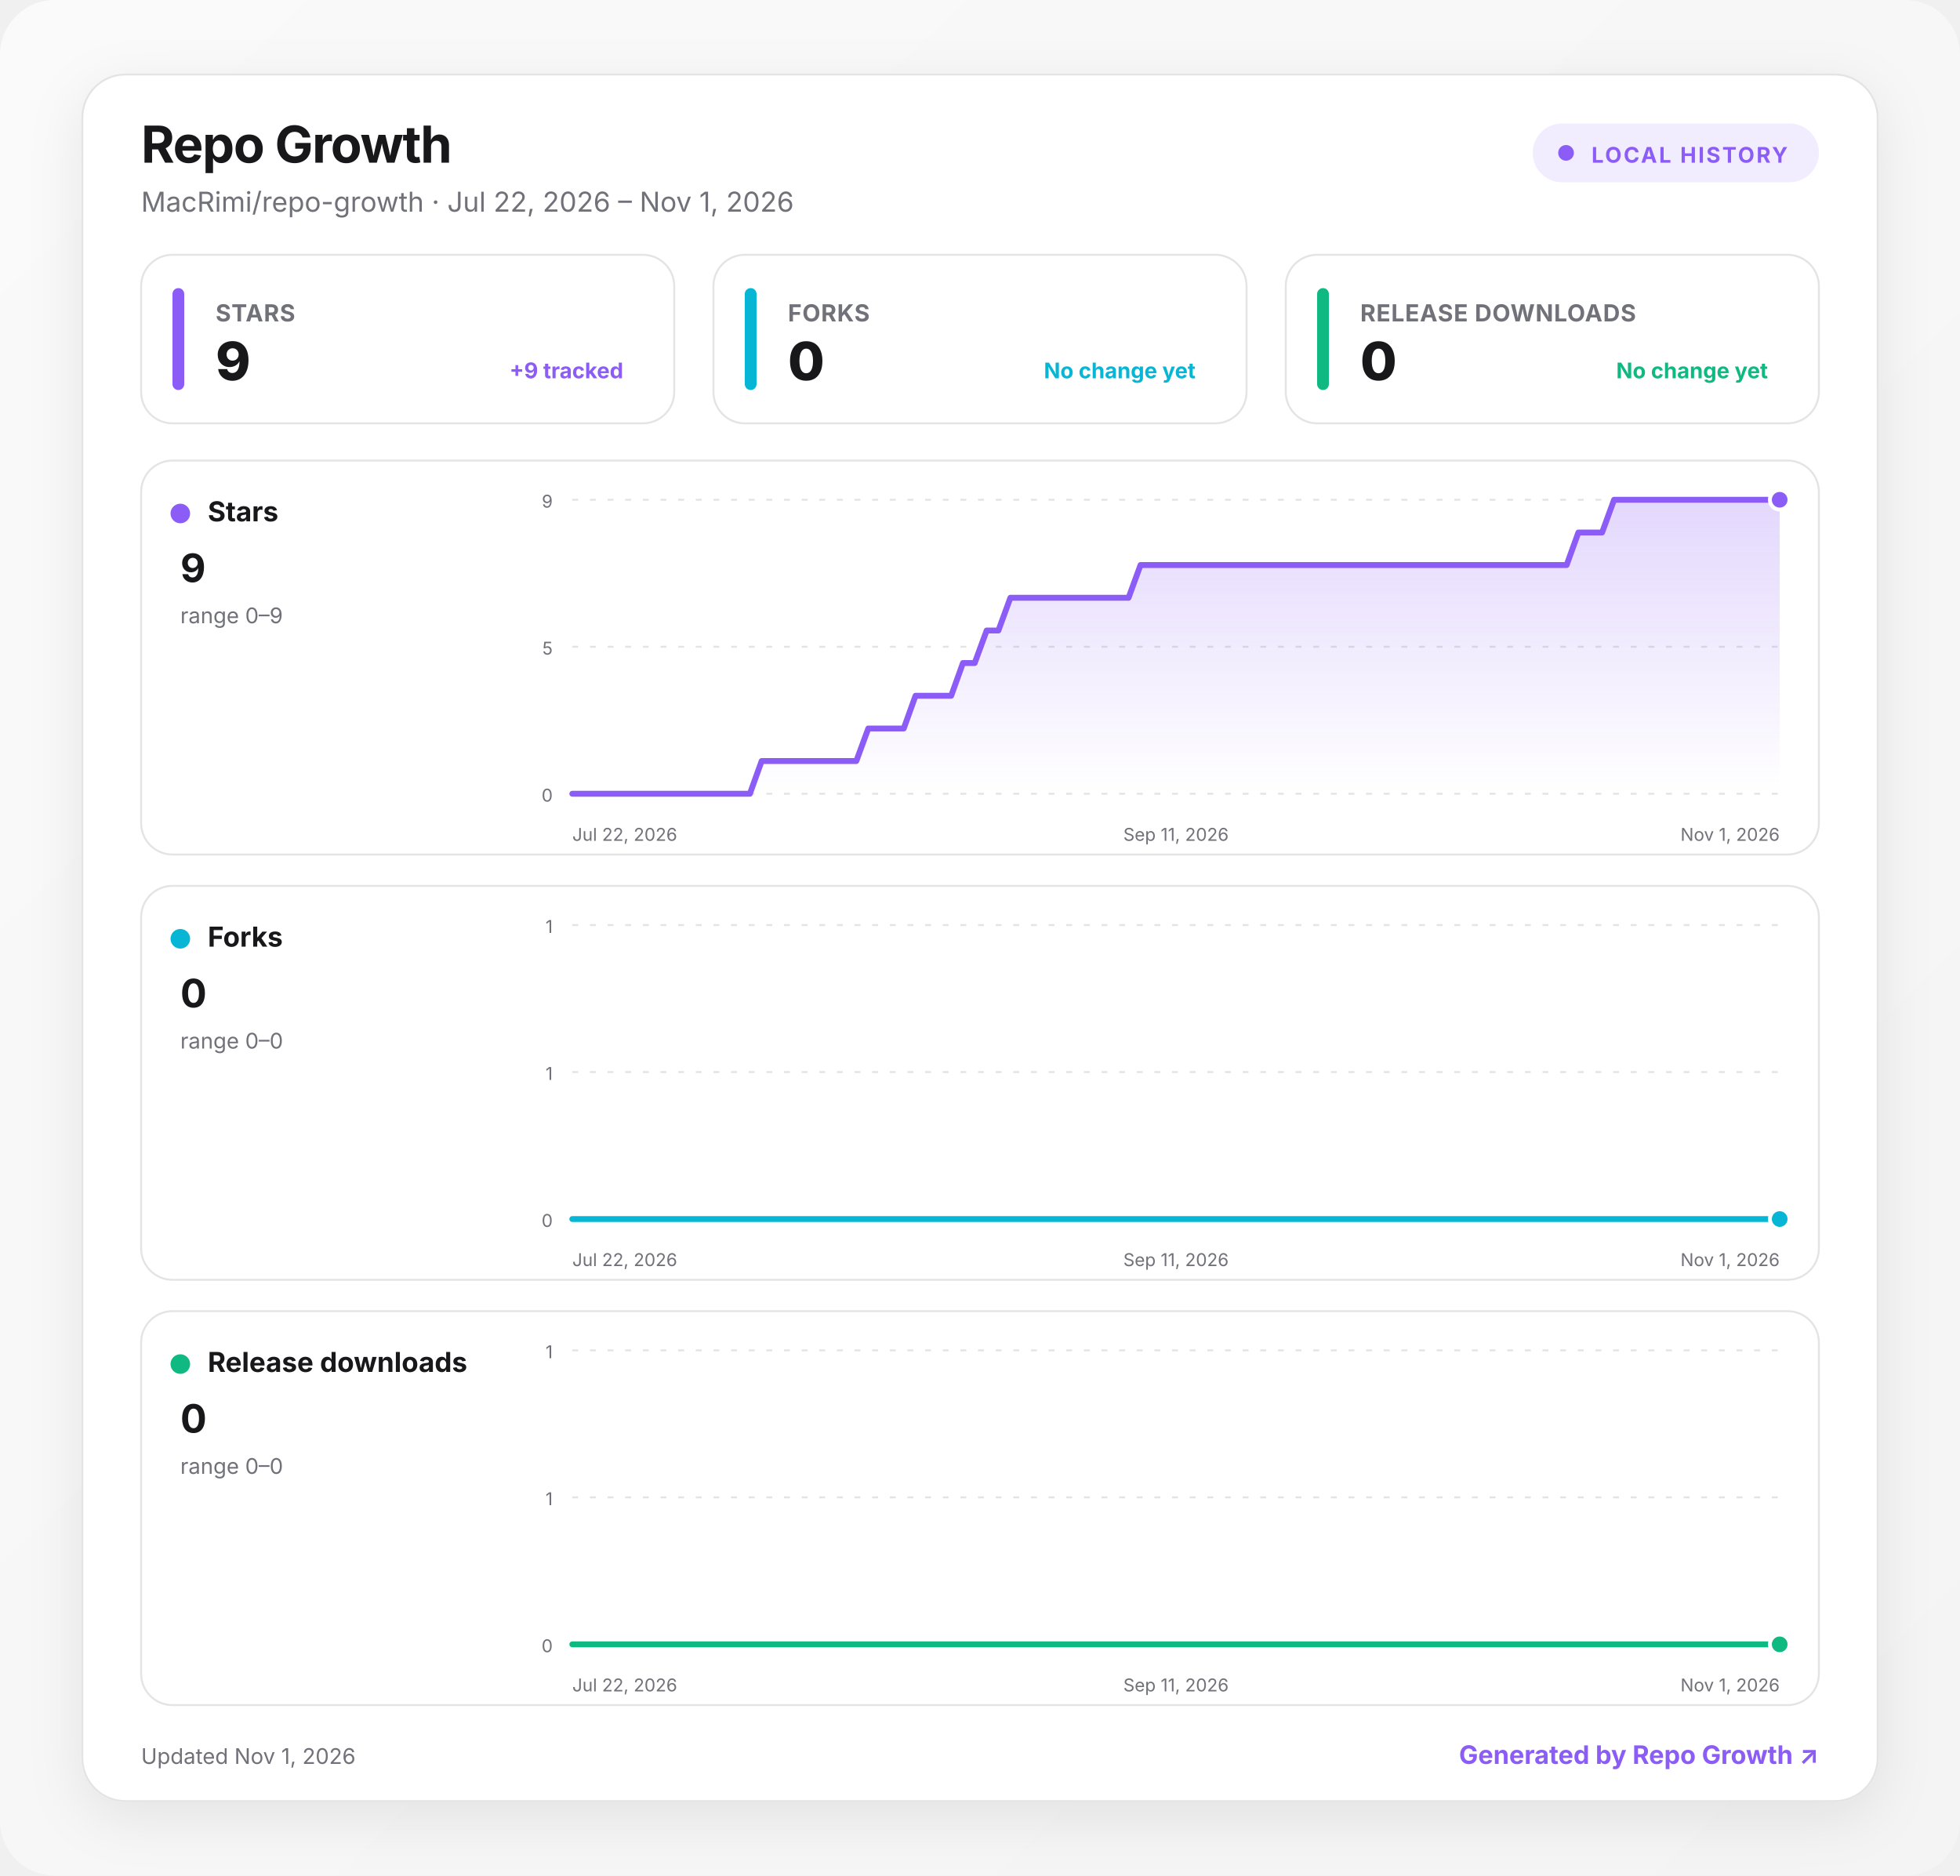
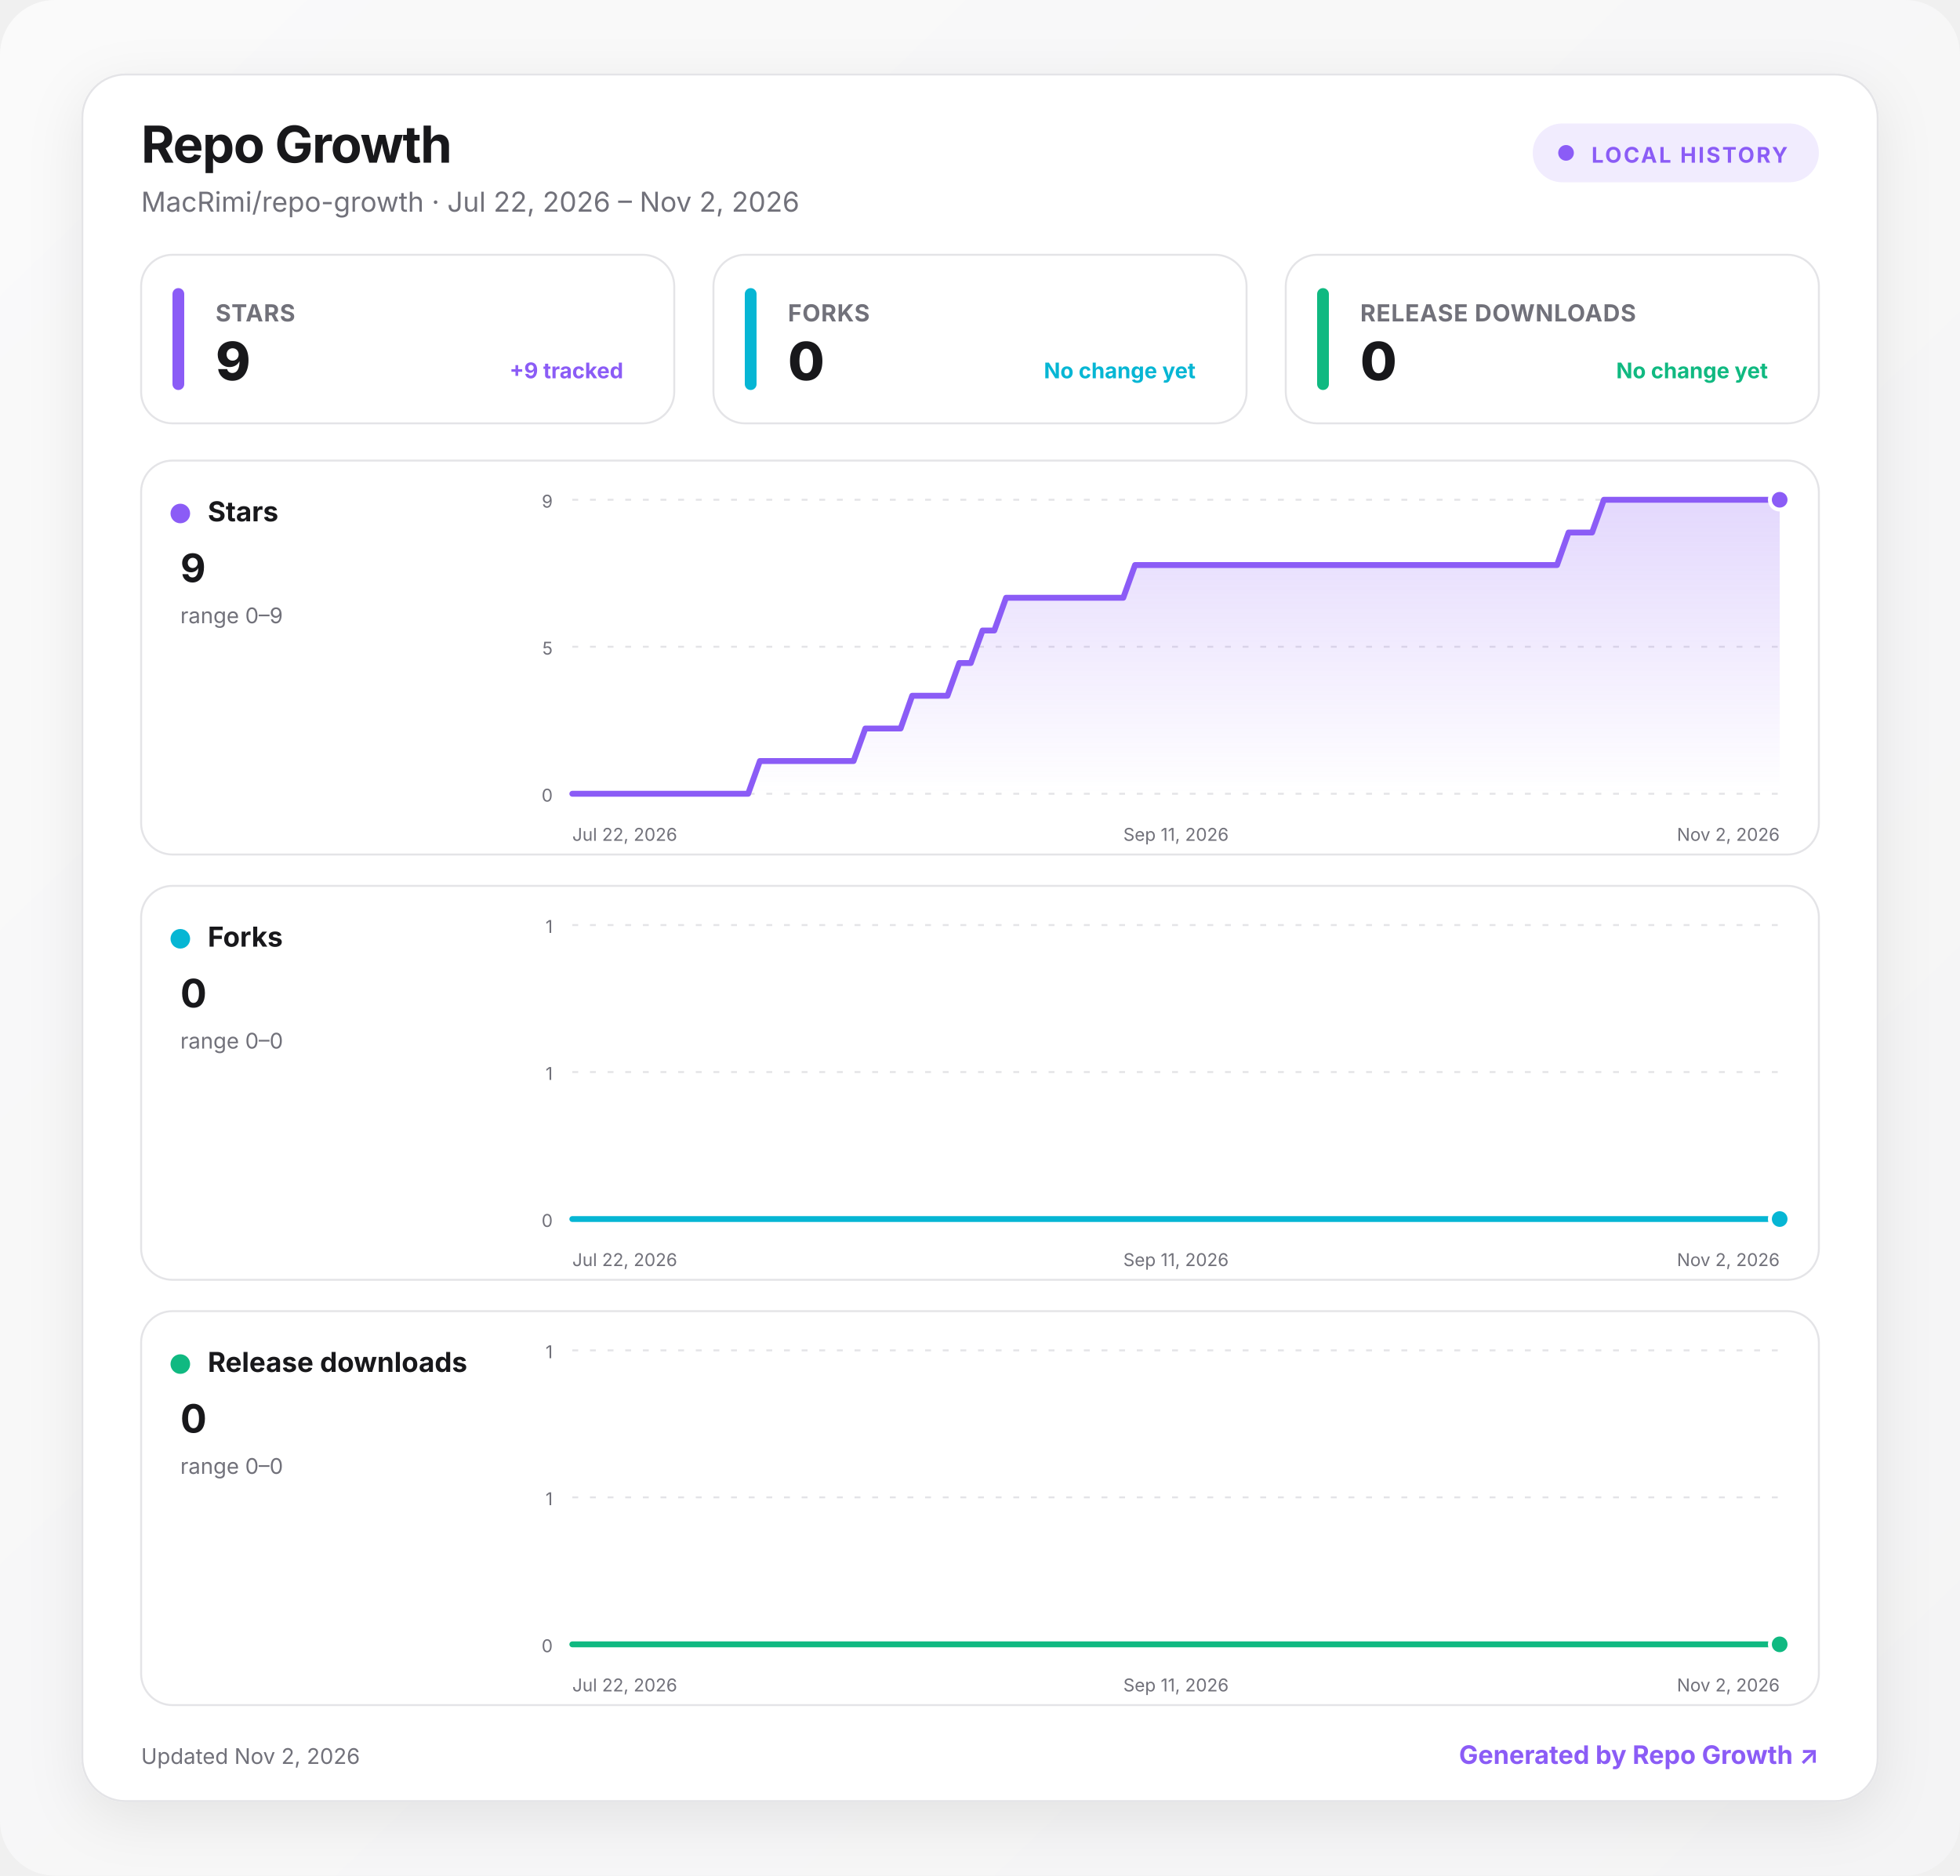
<svg xmlns="http://www.w3.org/2000/svg" width="1000" height="957" viewBox="0 0 1000 957" role="img" aria-labelledby="title desc">
  <defs>
    <linearGradient id="background" x1="0" y1="0" x2="1" y2="1">
      <stop offset="0" stop-color="#fafafa" />
      <stop offset="1" stop-color="#f4f4f5" />
    </linearGradient>
    <linearGradient id="fill-stars" x1="0" y1="0" x2="0" y2="1">
      <stop offset="0" stop-color="#8b5cf6" stop-opacity=".24" />
      <stop offset="1" stop-color="#8b5cf6" stop-opacity="0" />
    </linearGradient>
    <linearGradient id="fill-forks" x1="0" y1="0" x2="0" y2="1">
      <stop offset="0" stop-color="#06b6d4" stop-opacity=".24" />
      <stop offset="1" stop-color="#06b6d4" stop-opacity="0" />
    </linearGradient>
    <linearGradient id="fill-downloads" x1="0" y1="0" x2="0" y2="1">
      <stop offset="0" stop-color="#10b981" stop-opacity=".24" />
      <stop offset="1" stop-color="#10b981" stop-opacity="0" />
    </linearGradient>
    <filter id="shadow" x="-10%" y="-10%" width="120%" height="130%">
      <feDropShadow dx="0" dy="8" stdDeviation="14" flood-color="#18181b" flood-opacity=".08" />
    </filter>
    <style>
      :root { color-scheme: light dark; }
      .bg { fill: url(#background); }
      .surface { fill: #ffffff; stroke: #e4e4e7; }
      .panel { fill: #ffffff; stroke: #e4e4e7; }
      .primary { fill: #18181b; }
      .secondary { fill: #71717a; }
      .grid { stroke: #e4e4e7; }
      text { font-family: Inter, ui-sans-serif, system-ui, -apple-system, BlinkMacSystemFont, "Segoe UI", sans-serif; }
      @media (prefers-color-scheme: dark) {
        .bg { fill: #09090b; }
        .surface, .panel { fill: #111113; stroke: #27272a; }
        .primary { fill: #fafafa; }
        .secondary { fill: #a1a1aa; }
        .grid { stroke: #27272a; }
      }
    </style>
  </defs>
  <rect class="bg" width="1000" height="957" rx="28" />
  <g transform="translate(42 38)">
    <rect x="0" y="0" width="916" height="881" rx="22" class="surface" filter="url(#shadow)" />
    <text x="30" y="45" class="primary" font-size="26" font-weight="750" letter-spacing="-.5">Repo Growth</text>
-     <text x="30" y="70" class="secondary" font-size="14">MacRimi/repo-growth · Jul 22, 2026 – Nov 1, 2026</text>
+     <text x="30" y="70" class="secondary" font-size="14">MacRimi/repo-growth · Jul 22, 2026 – Nov 2, 2026</text>
    <g transform="translate(740 25)">
      <rect width="146" height="30" rx="15" fill="#8b5cf6" fill-opacity=".12" />
      <circle cx="17" cy="15" r="4" fill="#8b5cf6" />
      <text x="30" y="20" fill="#8b5cf6" font-size="11" font-weight="700" letter-spacing="1">LOCAL HISTORY</text>
    </g>
    <g transform="translate(30 92)">
      <rect width="272" height="86" rx="16" class="panel" />
      <rect x="16" y="17" width="6" height="52" rx="3" fill="#8b5cf6" />
      <text x="38" y="34" class="secondary" font-size="12" font-weight="650" letter-spacing=".3">STARS</text>
      <text x="38" y="64" class="primary" font-size="27" font-weight="760" letter-spacing="-.5">9</text>
      <text x="246" y="63" text-anchor="end" fill="#8b5cf6" font-size="11" font-weight="650">+9 tracked</text>
    </g>
    <g transform="translate(322 92)">
      <rect width="272" height="86" rx="16" class="panel" />
      <rect x="16" y="17" width="6" height="52" rx="3" fill="#06b6d4" />
      <text x="38" y="34" class="secondary" font-size="12" font-weight="650" letter-spacing=".3">FORKS</text>
      <text x="38" y="64" class="primary" font-size="27" font-weight="760" letter-spacing="-.5">0</text>
      <text x="246" y="63" text-anchor="end" fill="#06b6d4" font-size="11" font-weight="650">No change yet</text>
    </g>
    <g transform="translate(614 92)">
      <rect width="272" height="86" rx="16" class="panel" />
      <rect x="16" y="17" width="6" height="52" rx="3" fill="#10b981" />
      <text x="38" y="34" class="secondary" font-size="12" font-weight="650" letter-spacing=".3">RELEASE DOWNLOADS</text>
      <text x="38" y="64" class="primary" font-size="27" font-weight="760" letter-spacing="-.5">0</text>
      <text x="246" y="63" text-anchor="end" fill="#10b981" font-size="11" font-weight="650">No change yet</text>
    </g>
    <g transform="translate(30 197)">
      <rect width="856" height="201" rx="16" class="panel" />
      <circle cx="20" cy="27" r="5" fill="#8b5cf6" />
      <text x="34" y="31" class="primary" font-size="14" font-weight="700">Stars</text>
      <text x="20" y="62" class="primary" font-size="20" font-weight="750">9</text>
      <text x="20" y="83" class="secondary" font-size="11">range 0–9</text>
      <line x1="220" x2="836" y1="20" y2="20" class="grid" stroke-width="1" stroke-dasharray="3 6" />
      <text x="210" y="24" text-anchor="end" class="secondary" font-size="9">9</text>
      <line x1="220" x2="836" y1="95" y2="95" class="grid" stroke-width="1" stroke-dasharray="3 6" />
      <text x="210" y="99" text-anchor="end" class="secondary" font-size="9">5</text>
      <line x1="220" x2="836" y1="170" y2="170" class="grid" stroke-width="1" stroke-dasharray="3 6" />
      <text x="210" y="174" text-anchor="end" class="secondary" font-size="9">0</text>
-       <path d="M220 170 L226 170 L232.1 170 L238.1 170 L244.2 170 L250.2 170 L256.2 170 L262.3 170 L268.3 170 L274.4 170 L280.4 170 L286.4 170 L292.5 170 L298.5 170 L304.5 170 L310.6 170 L316.6 153.3 L322.7 153.3 L328.7 153.3 L334.7 153.3 L340.8 153.3 L346.8 153.3 L352.9 153.3 L358.9 153.3 L364.9 153.3 L371 136.7 L377 136.7 L383.1 136.7 L389.1 136.7 L395.1 120 L401.2 120 L407.2 120 L413.3 120 L419.3 103.3 L425.3 103.3 L431.4 86.7 L437.4 86.7 L443.5 70 L449.5 70 L455.5 70 L461.6 70 L467.6 70 L473.6 70 L479.7 70 L485.7 70 L491.8 70 L497.8 70 L503.8 70 L509.9 53.3 L515.9 53.3 L522 53.3 L528 53.3 L534 53.3 L540.1 53.3 L546.1 53.3 L552.2 53.3 L558.2 53.3 L564.2 53.3 L570.3 53.3 L576.3 53.3 L582.4 53.3 L588.4 53.3 L594.4 53.3 L600.5 53.3 L606.5 53.3 L612.5 53.3 L618.6 53.3 L624.6 53.3 L630.7 53.3 L636.7 53.3 L642.7 53.3 L648.8 53.3 L654.8 53.3 L660.9 53.3 L666.9 53.3 L672.9 53.3 L679 53.3 L685 53.3 L691.1 53.3 L697.1 53.3 L703.1 53.3 L709.2 53.3 L715.2 53.3 L721.3 53.3 L727.3 53.3 L733.3 36.7 L739.4 36.7 L745.4 36.7 L751.5 20 L757.5 20 L763.5 20 L769.6 20 L775.6 20 L781.6 20 L787.7 20 L793.7 20 L799.8 20 L805.8 20 L811.8 20 L817.9 20 L823.9 20 L830 20 L836 20 L836 170 L220 170 Z" fill="url(#fill-stars)" />
-       <path d="M220 170 L226 170 L232.1 170 L238.1 170 L244.2 170 L250.2 170 L256.2 170 L262.3 170 L268.3 170 L274.4 170 L280.4 170 L286.4 170 L292.5 170 L298.5 170 L304.5 170 L310.6 170 L316.6 153.3 L322.7 153.3 L328.7 153.3 L334.7 153.3 L340.8 153.3 L346.8 153.3 L352.9 153.3 L358.9 153.3 L364.9 153.3 L371 136.7 L377 136.7 L383.1 136.7 L389.1 136.7 L395.1 120 L401.2 120 L407.2 120 L413.3 120 L419.3 103.3 L425.3 103.3 L431.4 86.7 L437.4 86.7 L443.5 70 L449.5 70 L455.5 70 L461.6 70 L467.6 70 L473.6 70 L479.7 70 L485.7 70 L491.8 70 L497.8 70 L503.8 70 L509.9 53.3 L515.9 53.3 L522 53.3 L528 53.3 L534 53.3 L540.1 53.3 L546.1 53.3 L552.2 53.3 L558.2 53.3 L564.2 53.3 L570.3 53.3 L576.3 53.3 L582.4 53.3 L588.4 53.3 L594.4 53.3 L600.5 53.3 L606.5 53.3 L612.5 53.3 L618.6 53.3 L624.6 53.3 L630.7 53.3 L636.7 53.3 L642.7 53.3 L648.8 53.3 L654.8 53.3 L660.9 53.3 L666.9 53.3 L672.9 53.3 L679 53.3 L685 53.3 L691.1 53.3 L697.1 53.3 L703.1 53.3 L709.2 53.3 L715.2 53.3 L721.3 53.3 L727.3 53.3 L733.3 36.7 L739.4 36.7 L745.4 36.7 L751.5 20 L757.5 20 L763.5 20 L769.6 20 L775.6 20 L781.6 20 L787.7 20 L793.7 20 L799.8 20 L805.8 20 L811.8 20 L817.9 20 L823.9 20 L830 20 L836 20" fill="none" stroke="#8b5cf6" stroke-width="3" stroke-linecap="round" stroke-linejoin="round" />
+       <path d="M220 170 L226 170 L232 170 L237.9 170 L243.9 170 L249.9 170 L255.9 170 L261.9 170 L267.8 170 L273.8 170 L279.8 170 L285.8 170 L291.8 170 L297.7 170 L303.7 170 L309.7 170 L315.7 153.3 L321.7 153.3 L327.7 153.3 L333.6 153.3 L339.6 153.3 L345.6 153.3 L351.6 153.3 L357.6 153.3 L363.5 153.3 L369.5 136.7 L375.5 136.7 L381.5 136.7 L387.5 136.7 L393.4 120 L399.4 120 L405.4 120 L411.4 120 L417.4 103.3 L423.3 103.3 L429.3 86.7 L435.3 86.7 L441.3 70 L447.3 70 L453.2 70 L459.2 70 L465.2 70 L471.2 70 L477.2 70 L483.1 70 L489.1 70 L495.1 70 L501.1 70 L507.1 53.3 L513 53.3 L519 53.3 L525 53.3 L531 53.3 L537 53.3 L543 53.3 L548.9 53.3 L554.9 53.3 L560.9 53.3 L566.9 53.3 L572.9 53.3 L578.8 53.3 L584.8 53.3 L590.8 53.3 L596.8 53.3 L602.8 53.3 L608.7 53.3 L614.7 53.3 L620.7 53.3 L626.7 53.3 L632.7 53.3 L638.6 53.3 L644.6 53.3 L650.6 53.3 L656.6 53.3 L662.6 53.3 L668.5 53.3 L674.5 53.3 L680.5 53.3 L686.5 53.3 L692.5 53.3 L698.4 53.3 L704.4 53.3 L710.4 53.3 L716.4 53.3 L722.4 53.3 L728.3 36.7 L734.3 36.7 L740.3 36.7 L746.3 20 L752.3 20 L758.3 20 L764.2 20 L770.2 20 L776.2 20 L782.2 20 L788.2 20 L794.1 20 L800.1 20 L806.1 20 L812.1 20 L818.1 20 L824 20 L830 20 L836 20 L836 170 L220 170 Z" fill="url(#fill-stars)" />
+       <path d="M220 170 L226 170 L232 170 L237.9 170 L243.9 170 L249.9 170 L255.9 170 L261.9 170 L267.8 170 L273.8 170 L279.8 170 L285.8 170 L291.8 170 L297.7 170 L303.7 170 L309.7 170 L315.7 153.3 L321.7 153.3 L327.7 153.3 L333.6 153.3 L339.6 153.3 L345.6 153.3 L351.6 153.3 L357.6 153.3 L363.5 153.3 L369.5 136.7 L375.5 136.7 L381.5 136.7 L387.5 136.7 L393.4 120 L399.4 120 L405.4 120 L411.4 120 L417.4 103.3 L423.3 103.3 L429.3 86.7 L435.3 86.7 L441.3 70 L447.3 70 L453.2 70 L459.2 70 L465.2 70 L471.2 70 L477.2 70 L483.1 70 L489.1 70 L495.1 70 L501.1 70 L507.1 53.3 L513 53.3 L519 53.3 L525 53.3 L531 53.3 L537 53.3 L543 53.3 L548.9 53.3 L554.9 53.3 L560.9 53.3 L566.9 53.3 L572.9 53.3 L578.8 53.3 L584.8 53.3 L590.8 53.3 L596.8 53.3 L602.8 53.3 L608.7 53.3 L614.7 53.3 L620.7 53.3 L626.7 53.3 L632.7 53.3 L638.6 53.3 L644.6 53.3 L650.6 53.3 L656.6 53.3 L662.6 53.3 L668.5 53.3 L674.5 53.3 L680.5 53.3 L686.5 53.3 L692.5 53.3 L698.4 53.3 L704.4 53.3 L710.4 53.3 L716.4 53.3 L722.4 53.3 L728.3 36.7 L734.3 36.7 L740.3 36.7 L746.3 20 L752.3 20 L758.3 20 L764.2 20 L770.2 20 L776.2 20 L782.2 20 L788.2 20 L794.1 20 L800.1 20 L806.1 20 L812.1 20 L818.1 20 L824 20 L830 20 L836 20" fill="none" stroke="#8b5cf6" stroke-width="3" stroke-linecap="round" stroke-linejoin="round" />
      <circle cx="836" cy="20" r="5" fill="#8b5cf6" stroke="#fff" stroke-width="2" />
      <text x="220" y="194" text-anchor="start" class="secondary" font-size="9">Jul 22, 2026</text>
      <text x="528" y="194" text-anchor="middle" class="secondary" font-size="9">Sep 11, 2026</text>
-       <text x="836" y="194" text-anchor="end" class="secondary" font-size="9">Nov 1, 2026</text>
+       <text x="836" y="194" text-anchor="end" class="secondary" font-size="9">Nov 2, 2026</text>
    </g>
    <g transform="translate(30 414)">
      <rect width="856" height="201" rx="16" class="panel" />
      <circle cx="20" cy="27" r="5" fill="#06b6d4" />
      <text x="34" y="31" class="primary" font-size="14" font-weight="700">Forks</text>
      <text x="20" y="62" class="primary" font-size="20" font-weight="750">0</text>
      <text x="20" y="83" class="secondary" font-size="11">range 0–0</text>
      <line x1="220" x2="836" y1="20" y2="20" class="grid" stroke-width="1" stroke-dasharray="3 6" />
      <text x="210" y="24" text-anchor="end" class="secondary" font-size="9">1</text>
      <line x1="220" x2="836" y1="95" y2="95" class="grid" stroke-width="1" stroke-dasharray="3 6" />
      <text x="210" y="99" text-anchor="end" class="secondary" font-size="9">1</text>
      <line x1="220" x2="836" y1="170" y2="170" class="grid" stroke-width="1" stroke-dasharray="3 6" />
      <text x="210" y="174" text-anchor="end" class="secondary" font-size="9">0</text>
-       <path d="M220 170 L226 170 L232.1 170 L238.1 170 L244.2 170 L250.2 170 L256.2 170 L262.3 170 L268.3 170 L274.4 170 L280.4 170 L286.4 170 L292.5 170 L298.5 170 L304.5 170 L310.6 170 L316.6 170 L322.7 170 L328.7 170 L334.7 170 L340.8 170 L346.8 170 L352.9 170 L358.9 170 L364.9 170 L371 170 L377 170 L383.1 170 L389.1 170 L395.1 170 L401.2 170 L407.2 170 L413.3 170 L419.3 170 L425.3 170 L431.4 170 L437.4 170 L443.5 170 L449.5 170 L455.5 170 L461.6 170 L467.6 170 L473.6 170 L479.7 170 L485.7 170 L491.8 170 L497.8 170 L503.8 170 L509.9 170 L515.9 170 L522 170 L528 170 L534 170 L540.1 170 L546.1 170 L552.2 170 L558.2 170 L564.2 170 L570.3 170 L576.3 170 L582.4 170 L588.4 170 L594.4 170 L600.5 170 L606.5 170 L612.5 170 L618.6 170 L624.6 170 L630.7 170 L636.7 170 L642.7 170 L648.8 170 L654.8 170 L660.9 170 L666.9 170 L672.9 170 L679 170 L685 170 L691.1 170 L697.1 170 L703.1 170 L709.2 170 L715.2 170 L721.3 170 L727.3 170 L733.3 170 L739.4 170 L745.4 170 L751.5 170 L757.5 170 L763.5 170 L769.6 170 L775.6 170 L781.6 170 L787.7 170 L793.7 170 L799.8 170 L805.8 170 L811.8 170 L817.9 170 L823.9 170 L830 170 L836 170 L836 170 L220 170 Z" fill="url(#fill-forks)" />
-       <path d="M220 170 L226 170 L232.1 170 L238.1 170 L244.2 170 L250.2 170 L256.2 170 L262.3 170 L268.3 170 L274.4 170 L280.4 170 L286.4 170 L292.5 170 L298.5 170 L304.5 170 L310.6 170 L316.6 170 L322.7 170 L328.7 170 L334.7 170 L340.8 170 L346.8 170 L352.9 170 L358.9 170 L364.9 170 L371 170 L377 170 L383.1 170 L389.1 170 L395.1 170 L401.2 170 L407.2 170 L413.3 170 L419.3 170 L425.3 170 L431.4 170 L437.4 170 L443.5 170 L449.5 170 L455.5 170 L461.6 170 L467.6 170 L473.6 170 L479.7 170 L485.7 170 L491.8 170 L497.8 170 L503.8 170 L509.9 170 L515.9 170 L522 170 L528 170 L534 170 L540.1 170 L546.1 170 L552.2 170 L558.2 170 L564.2 170 L570.3 170 L576.3 170 L582.4 170 L588.4 170 L594.4 170 L600.5 170 L606.5 170 L612.5 170 L618.6 170 L624.6 170 L630.7 170 L636.7 170 L642.7 170 L648.8 170 L654.8 170 L660.9 170 L666.9 170 L672.9 170 L679 170 L685 170 L691.1 170 L697.1 170 L703.1 170 L709.2 170 L715.2 170 L721.3 170 L727.3 170 L733.3 170 L739.4 170 L745.4 170 L751.5 170 L757.5 170 L763.5 170 L769.6 170 L775.6 170 L781.6 170 L787.7 170 L793.7 170 L799.8 170 L805.8 170 L811.8 170 L817.9 170 L823.9 170 L830 170 L836 170" fill="none" stroke="#06b6d4" stroke-width="3" stroke-linecap="round" stroke-linejoin="round" />
+       <path d="M220 170 L226 170 L232 170 L237.9 170 L243.9 170 L249.9 170 L255.9 170 L261.9 170 L267.8 170 L273.8 170 L279.8 170 L285.8 170 L291.8 170 L297.7 170 L303.7 170 L309.7 170 L315.7 170 L321.7 170 L327.7 170 L333.6 170 L339.6 170 L345.6 170 L351.6 170 L357.6 170 L363.5 170 L369.5 170 L375.5 170 L381.5 170 L387.5 170 L393.4 170 L399.4 170 L405.4 170 L411.4 170 L417.4 170 L423.3 170 L429.3 170 L435.3 170 L441.3 170 L447.3 170 L453.2 170 L459.2 170 L465.2 170 L471.2 170 L477.2 170 L483.1 170 L489.1 170 L495.1 170 L501.1 170 L507.1 170 L513 170 L519 170 L525 170 L531 170 L537 170 L543 170 L548.9 170 L554.9 170 L560.9 170 L566.9 170 L572.9 170 L578.8 170 L584.8 170 L590.8 170 L596.8 170 L602.8 170 L608.7 170 L614.7 170 L620.7 170 L626.7 170 L632.7 170 L638.6 170 L644.6 170 L650.6 170 L656.6 170 L662.6 170 L668.5 170 L674.5 170 L680.5 170 L686.5 170 L692.5 170 L698.4 170 L704.4 170 L710.4 170 L716.4 170 L722.4 170 L728.3 170 L734.3 170 L740.3 170 L746.3 170 L752.3 170 L758.3 170 L764.2 170 L770.2 170 L776.2 170 L782.2 170 L788.2 170 L794.1 170 L800.1 170 L806.1 170 L812.1 170 L818.1 170 L824 170 L830 170 L836 170 L836 170 L220 170 Z" fill="url(#fill-forks)" />
+       <path d="M220 170 L226 170 L232 170 L237.9 170 L243.9 170 L249.9 170 L255.9 170 L261.9 170 L267.8 170 L273.8 170 L279.8 170 L285.8 170 L291.8 170 L297.7 170 L303.7 170 L309.7 170 L315.7 170 L321.7 170 L327.7 170 L333.6 170 L339.6 170 L345.6 170 L351.6 170 L357.6 170 L363.5 170 L369.5 170 L375.5 170 L381.5 170 L387.5 170 L393.4 170 L399.4 170 L405.4 170 L411.4 170 L417.4 170 L423.3 170 L429.3 170 L435.3 170 L441.3 170 L447.3 170 L453.2 170 L459.2 170 L465.2 170 L471.2 170 L477.2 170 L483.1 170 L489.1 170 L495.1 170 L501.1 170 L507.1 170 L513 170 L519 170 L525 170 L531 170 L537 170 L543 170 L548.9 170 L554.9 170 L560.9 170 L566.9 170 L572.9 170 L578.8 170 L584.8 170 L590.8 170 L596.8 170 L602.8 170 L608.7 170 L614.7 170 L620.7 170 L626.7 170 L632.7 170 L638.6 170 L644.6 170 L650.6 170 L656.6 170 L662.6 170 L668.5 170 L674.5 170 L680.5 170 L686.5 170 L692.5 170 L698.4 170 L704.4 170 L710.4 170 L716.4 170 L722.4 170 L728.3 170 L734.3 170 L740.3 170 L746.3 170 L752.3 170 L758.3 170 L764.2 170 L770.2 170 L776.2 170 L782.2 170 L788.2 170 L794.1 170 L800.1 170 L806.1 170 L812.1 170 L818.1 170 L824 170 L830 170 L836 170" fill="none" stroke="#06b6d4" stroke-width="3" stroke-linecap="round" stroke-linejoin="round" />
      <circle cx="836" cy="170" r="5" fill="#06b6d4" stroke="#fff" stroke-width="2" />
      <text x="220" y="194" text-anchor="start" class="secondary" font-size="9">Jul 22, 2026</text>
      <text x="528" y="194" text-anchor="middle" class="secondary" font-size="9">Sep 11, 2026</text>
-       <text x="836" y="194" text-anchor="end" class="secondary" font-size="9">Nov 1, 2026</text>
+       <text x="836" y="194" text-anchor="end" class="secondary" font-size="9">Nov 2, 2026</text>
    </g>
    <g transform="translate(30 631)">
      <rect width="856" height="201" rx="16" class="panel" />
      <circle cx="20" cy="27" r="5" fill="#10b981" />
      <text x="34" y="31" class="primary" font-size="14" font-weight="700">Release downloads</text>
      <text x="20" y="62" class="primary" font-size="20" font-weight="750">0</text>
      <text x="20" y="83" class="secondary" font-size="11">range 0–0</text>
      <line x1="220" x2="836" y1="20" y2="20" class="grid" stroke-width="1" stroke-dasharray="3 6" />
      <text x="210" y="24" text-anchor="end" class="secondary" font-size="9">1</text>
      <line x1="220" x2="836" y1="95" y2="95" class="grid" stroke-width="1" stroke-dasharray="3 6" />
      <text x="210" y="99" text-anchor="end" class="secondary" font-size="9">1</text>
      <line x1="220" x2="836" y1="170" y2="170" class="grid" stroke-width="1" stroke-dasharray="3 6" />
      <text x="210" y="174" text-anchor="end" class="secondary" font-size="9">0</text>
-       <path d="M220 170 L226 170 L232.1 170 L238.1 170 L244.2 170 L250.2 170 L256.2 170 L262.3 170 L268.3 170 L274.4 170 L280.4 170 L286.4 170 L292.5 170 L298.5 170 L304.5 170 L310.6 170 L316.6 170 L322.7 170 L328.7 170 L334.7 170 L340.8 170 L346.8 170 L352.9 170 L358.9 170 L364.9 170 L371 170 L377 170 L383.1 170 L389.1 170 L395.1 170 L401.2 170 L407.2 170 L413.3 170 L419.3 170 L425.3 170 L431.4 170 L437.4 170 L443.5 170 L449.5 170 L455.5 170 L461.6 170 L467.6 170 L473.6 170 L479.7 170 L485.7 170 L491.8 170 L497.8 170 L503.8 170 L509.9 170 L515.9 170 L522 170 L528 170 L534 170 L540.1 170 L546.1 170 L552.2 170 L558.2 170 L564.2 170 L570.3 170 L576.3 170 L582.4 170 L588.4 170 L594.4 170 L600.5 170 L606.5 170 L612.5 170 L618.6 170 L624.6 170 L630.7 170 L636.7 170 L642.7 170 L648.8 170 L654.8 170 L660.9 170 L666.9 170 L672.9 170 L679 170 L685 170 L691.1 170 L697.1 170 L703.1 170 L709.2 170 L715.2 170 L721.3 170 L727.3 170 L733.3 170 L739.4 170 L745.4 170 L751.5 170 L757.5 170 L763.5 170 L769.6 170 L775.6 170 L781.6 170 L787.7 170 L793.7 170 L799.8 170 L805.8 170 L811.8 170 L817.9 170 L823.9 170 L830 170 L836 170 L836 170 L220 170 Z" fill="url(#fill-downloads)" />
-       <path d="M220 170 L226 170 L232.1 170 L238.1 170 L244.2 170 L250.2 170 L256.2 170 L262.3 170 L268.3 170 L274.4 170 L280.4 170 L286.4 170 L292.5 170 L298.5 170 L304.5 170 L310.6 170 L316.6 170 L322.7 170 L328.7 170 L334.7 170 L340.8 170 L346.8 170 L352.9 170 L358.9 170 L364.9 170 L371 170 L377 170 L383.1 170 L389.1 170 L395.1 170 L401.2 170 L407.2 170 L413.3 170 L419.3 170 L425.3 170 L431.4 170 L437.4 170 L443.5 170 L449.5 170 L455.5 170 L461.6 170 L467.6 170 L473.6 170 L479.7 170 L485.7 170 L491.8 170 L497.8 170 L503.8 170 L509.9 170 L515.9 170 L522 170 L528 170 L534 170 L540.1 170 L546.1 170 L552.2 170 L558.2 170 L564.2 170 L570.3 170 L576.3 170 L582.4 170 L588.4 170 L594.4 170 L600.5 170 L606.5 170 L612.5 170 L618.6 170 L624.6 170 L630.7 170 L636.7 170 L642.7 170 L648.8 170 L654.8 170 L660.9 170 L666.9 170 L672.9 170 L679 170 L685 170 L691.1 170 L697.1 170 L703.1 170 L709.2 170 L715.2 170 L721.3 170 L727.3 170 L733.3 170 L739.4 170 L745.4 170 L751.5 170 L757.5 170 L763.5 170 L769.6 170 L775.6 170 L781.6 170 L787.7 170 L793.7 170 L799.8 170 L805.8 170 L811.8 170 L817.9 170 L823.9 170 L830 170 L836 170" fill="none" stroke="#10b981" stroke-width="3" stroke-linecap="round" stroke-linejoin="round" />
+       <path d="M220 170 L226 170 L232 170 L237.9 170 L243.9 170 L249.9 170 L255.9 170 L261.9 170 L267.8 170 L273.8 170 L279.8 170 L285.8 170 L291.8 170 L297.7 170 L303.7 170 L309.7 170 L315.7 170 L321.7 170 L327.7 170 L333.6 170 L339.6 170 L345.6 170 L351.6 170 L357.6 170 L363.5 170 L369.5 170 L375.5 170 L381.5 170 L387.5 170 L393.4 170 L399.4 170 L405.4 170 L411.4 170 L417.4 170 L423.3 170 L429.3 170 L435.3 170 L441.3 170 L447.3 170 L453.2 170 L459.2 170 L465.2 170 L471.2 170 L477.2 170 L483.1 170 L489.1 170 L495.1 170 L501.1 170 L507.1 170 L513 170 L519 170 L525 170 L531 170 L537 170 L543 170 L548.9 170 L554.9 170 L560.9 170 L566.9 170 L572.9 170 L578.8 170 L584.8 170 L590.8 170 L596.8 170 L602.8 170 L608.7 170 L614.7 170 L620.7 170 L626.7 170 L632.7 170 L638.6 170 L644.6 170 L650.6 170 L656.6 170 L662.6 170 L668.5 170 L674.5 170 L680.5 170 L686.5 170 L692.5 170 L698.4 170 L704.4 170 L710.4 170 L716.4 170 L722.4 170 L728.3 170 L734.3 170 L740.3 170 L746.3 170 L752.3 170 L758.3 170 L764.2 170 L770.2 170 L776.2 170 L782.2 170 L788.2 170 L794.1 170 L800.1 170 L806.1 170 L812.1 170 L818.1 170 L824 170 L830 170 L836 170 L836 170 L220 170 Z" fill="url(#fill-downloads)" />
+       <path d="M220 170 L226 170 L232 170 L237.9 170 L243.9 170 L249.9 170 L255.9 170 L261.9 170 L267.8 170 L273.8 170 L279.8 170 L285.8 170 L291.8 170 L297.7 170 L303.7 170 L309.7 170 L315.7 170 L321.7 170 L327.7 170 L333.6 170 L339.6 170 L345.6 170 L351.6 170 L357.6 170 L363.5 170 L369.5 170 L375.5 170 L381.5 170 L387.5 170 L393.4 170 L399.4 170 L405.4 170 L411.4 170 L417.4 170 L423.3 170 L429.3 170 L435.3 170 L441.3 170 L447.3 170 L453.2 170 L459.2 170 L465.2 170 L471.2 170 L477.2 170 L483.1 170 L489.1 170 L495.1 170 L501.1 170 L507.1 170 L513 170 L519 170 L525 170 L531 170 L537 170 L543 170 L548.9 170 L554.9 170 L560.9 170 L566.9 170 L572.9 170 L578.8 170 L584.8 170 L590.8 170 L596.8 170 L602.8 170 L608.7 170 L614.7 170 L620.7 170 L626.7 170 L632.7 170 L638.6 170 L644.6 170 L650.6 170 L656.6 170 L662.6 170 L668.5 170 L674.5 170 L680.5 170 L686.5 170 L692.5 170 L698.4 170 L704.4 170 L710.4 170 L716.4 170 L722.4 170 L728.3 170 L734.3 170 L740.3 170 L746.3 170 L752.3 170 L758.3 170 L764.2 170 L770.2 170 L776.2 170 L782.2 170 L788.2 170 L794.1 170 L800.1 170 L806.1 170 L812.1 170 L818.1 170 L824 170 L830 170 L836 170" fill="none" stroke="#10b981" stroke-width="3" stroke-linecap="round" stroke-linejoin="round" />
      <circle cx="836" cy="170" r="5" fill="#10b981" stroke="#fff" stroke-width="2" />
      <text x="220" y="194" text-anchor="start" class="secondary" font-size="9">Jul 22, 2026</text>
      <text x="528" y="194" text-anchor="middle" class="secondary" font-size="9">Sep 11, 2026</text>
-       <text x="836" y="194" text-anchor="end" class="secondary" font-size="9">Nov 1, 2026</text>
+       <text x="836" y="194" text-anchor="end" class="secondary" font-size="9">Nov 2, 2026</text>
    </g>
-     <text x="30" y="862" class="secondary" font-size="11">Updated Nov 1, 2026</text>
+     <text x="30" y="862" class="secondary" font-size="11">Updated Nov 2, 2026</text>
    <a href="https://github.com/MacRimi/repo-growth" target="_blank" aria-label="Open the Repo Growth project">
      <text x="886" y="862" fill="#8b5cf6" text-anchor="end" font-size="13" font-weight="700">Generated by Repo Growth ↗</text>
    </a>
  </g>
</svg>
